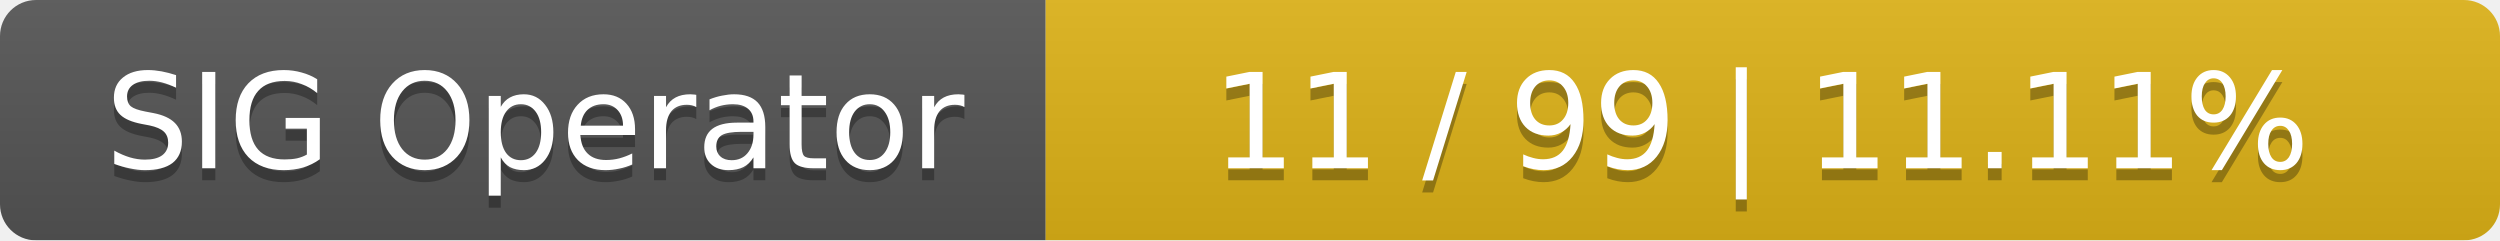
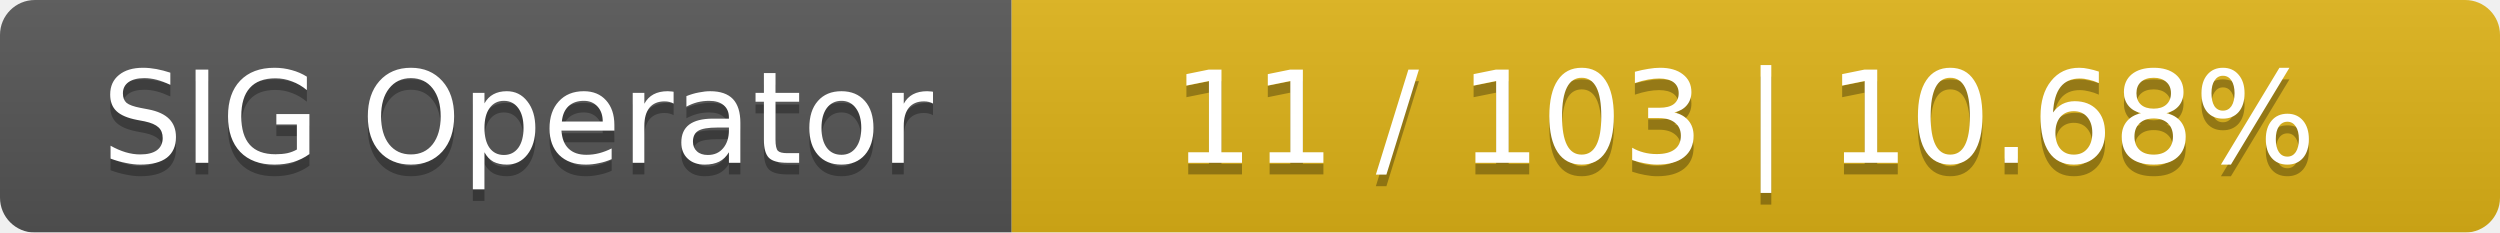
- <svg xmlns="http://www.w3.org/2000/svg" width="208" height="20">
+ <svg xmlns="http://www.w3.org/2000/svg" width="215" height="20">
  <linearGradient id="smooth" x2="0" y2="100%">
    <stop offset="0" stop-color="#bbb" stop-opacity=".1" />
    <stop offset="1" stop-opacity=".1" />
  </linearGradient>
  <mask id="round">
-     <rect width="208" height="20" rx="3" fill="#fff" />
+     <rect width="215" height="20" rx="3" fill="#fff" />
  </mask>
  <g mask="url(#round)">
    <rect width="87" height="20" fill="#555" />
-     <rect x="87" width="121" height="20" fill="#dfb317" />
-     <rect width="208" height="20" fill="url(#smooth)" />
+     <rect x="87" width="128" height="20" fill="#dfb317" />
+     <rect width="215" height="20" fill="url(#smooth)" />
  </g>
  <g fill="#fff" text-anchor="middle" font-family="DejaVu Sans,Verdana,Geneva,sans-serif" font-size="11">
    <text x="44.5" y="15" fill="#010101" fill-opacity=".3">SIG Operator</text>
    <text x="44.5" y="14">SIG Operator</text>
-     <text x="146.5" y="15" fill="#010101" fill-opacity=".3">11 / 99    |    11.11%</text>
-     <text x="146.5" y="14">11 / 99    |    11.11%</text>
+     <text x="150" y="15" fill="#010101" fill-opacity=".3">11 / 103    |    10.68%</text>
+     <text x="150" y="14">11 / 103    |    10.68%</text>
  </g>
</svg>
